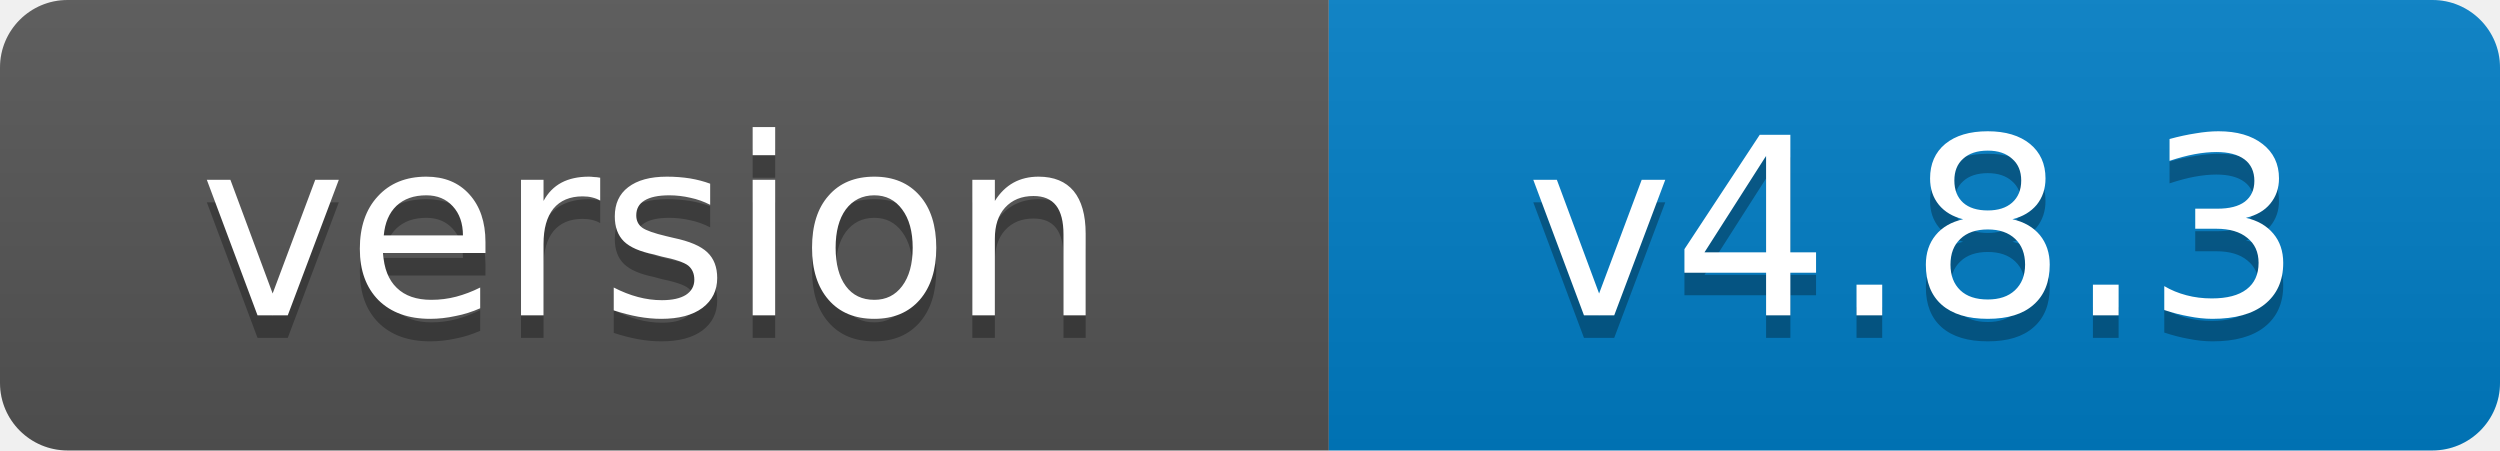
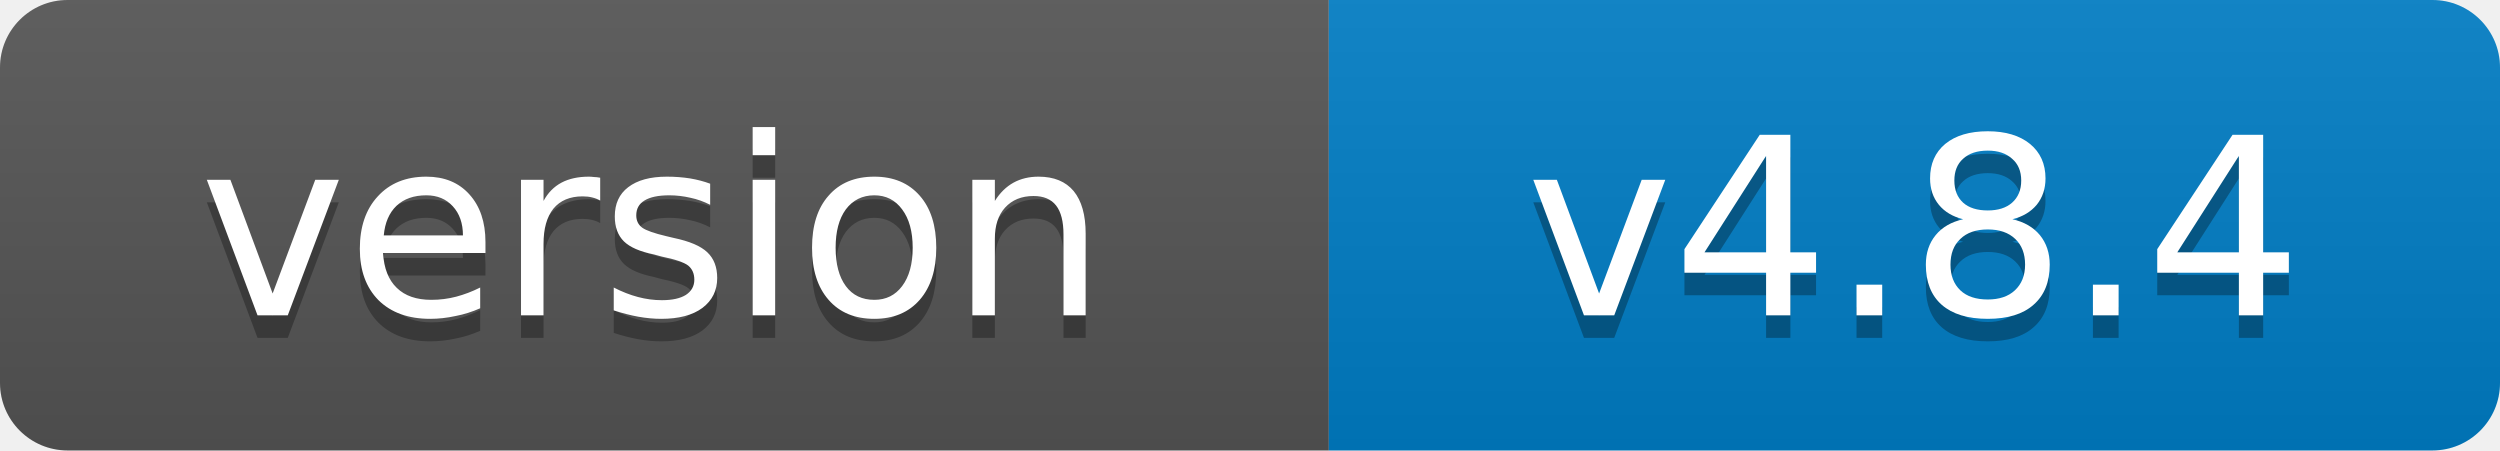
- <svg xmlns="http://www.w3.org/2000/svg" width="111" height="20" role="img" aria-label="version: v4.8.3">
+ <svg xmlns="http://www.w3.org/2000/svg" width="111" height="20" role="img" aria-label="version: v4.8.4">
  <linearGradient id="s" x2="0" y2="100%">
    <stop offset="0" stop-color="#bbb" stop-opacity=".1" />
    <stop offset="1" stop-opacity=".1" />
  </linearGradient>
  <clipPath id="r">
    <rect width="111" height="20" rx="3" fill="#fff" />
  </clipPath>
  <g clip-path="url(#r)">
    <rect width="59" height="20" fill="#555" />
    <rect x="59" width="52" height="20" fill="#007ec6" />
    <rect width="111" height="20" fill="url(#s)" />
  </g>
  <g fill="#fff" text-anchor="middle" font-family="Verdana,Geneva,DejaVu Sans,sans-serif" font-size="11">
    <text x="29" y="15" fill="#010101" fill-opacity=".3">version</text>
    <text x="29" y="14">version</text>
-     <text x="85" y="15" fill="#010101" fill-opacity=".3">v4.8.3</text>
-     <text x="85" y="14">v4.8.3</text>
+     <text x="85" y="15" fill="#010101" fill-opacity=".3">v4.8.4</text>
+     <text x="85" y="14">v4.8.4</text>
  </g>
</svg>
